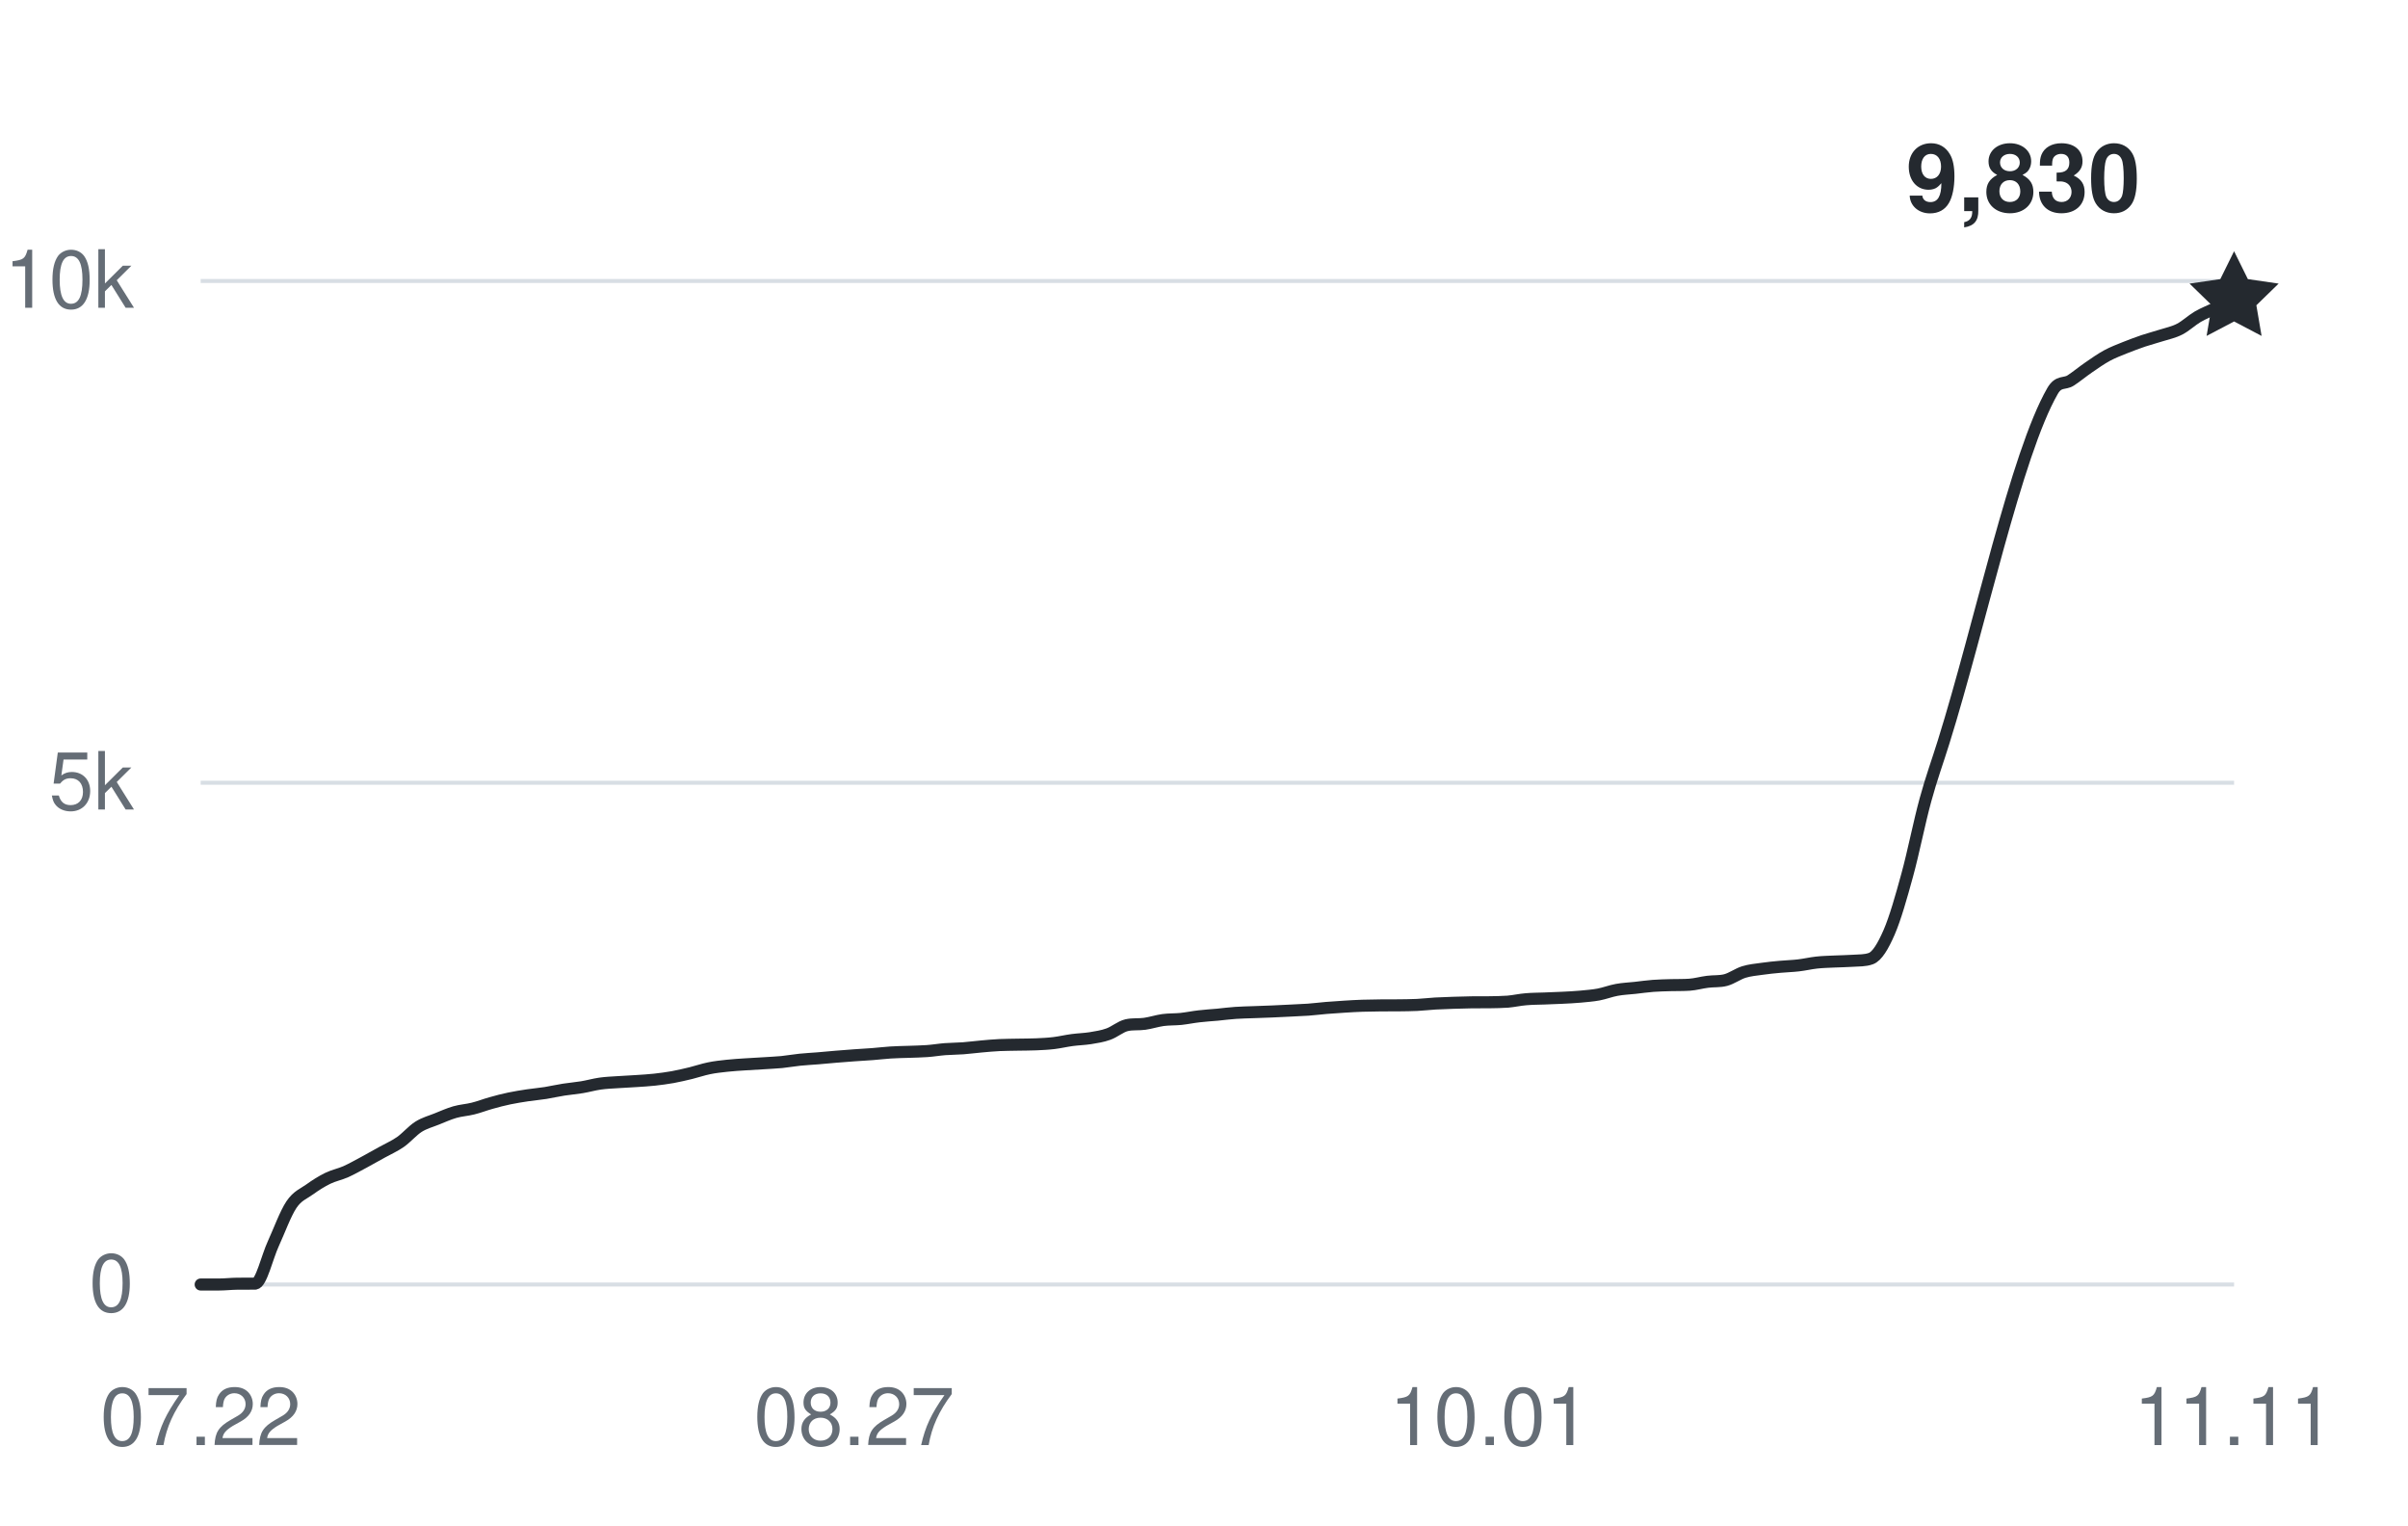
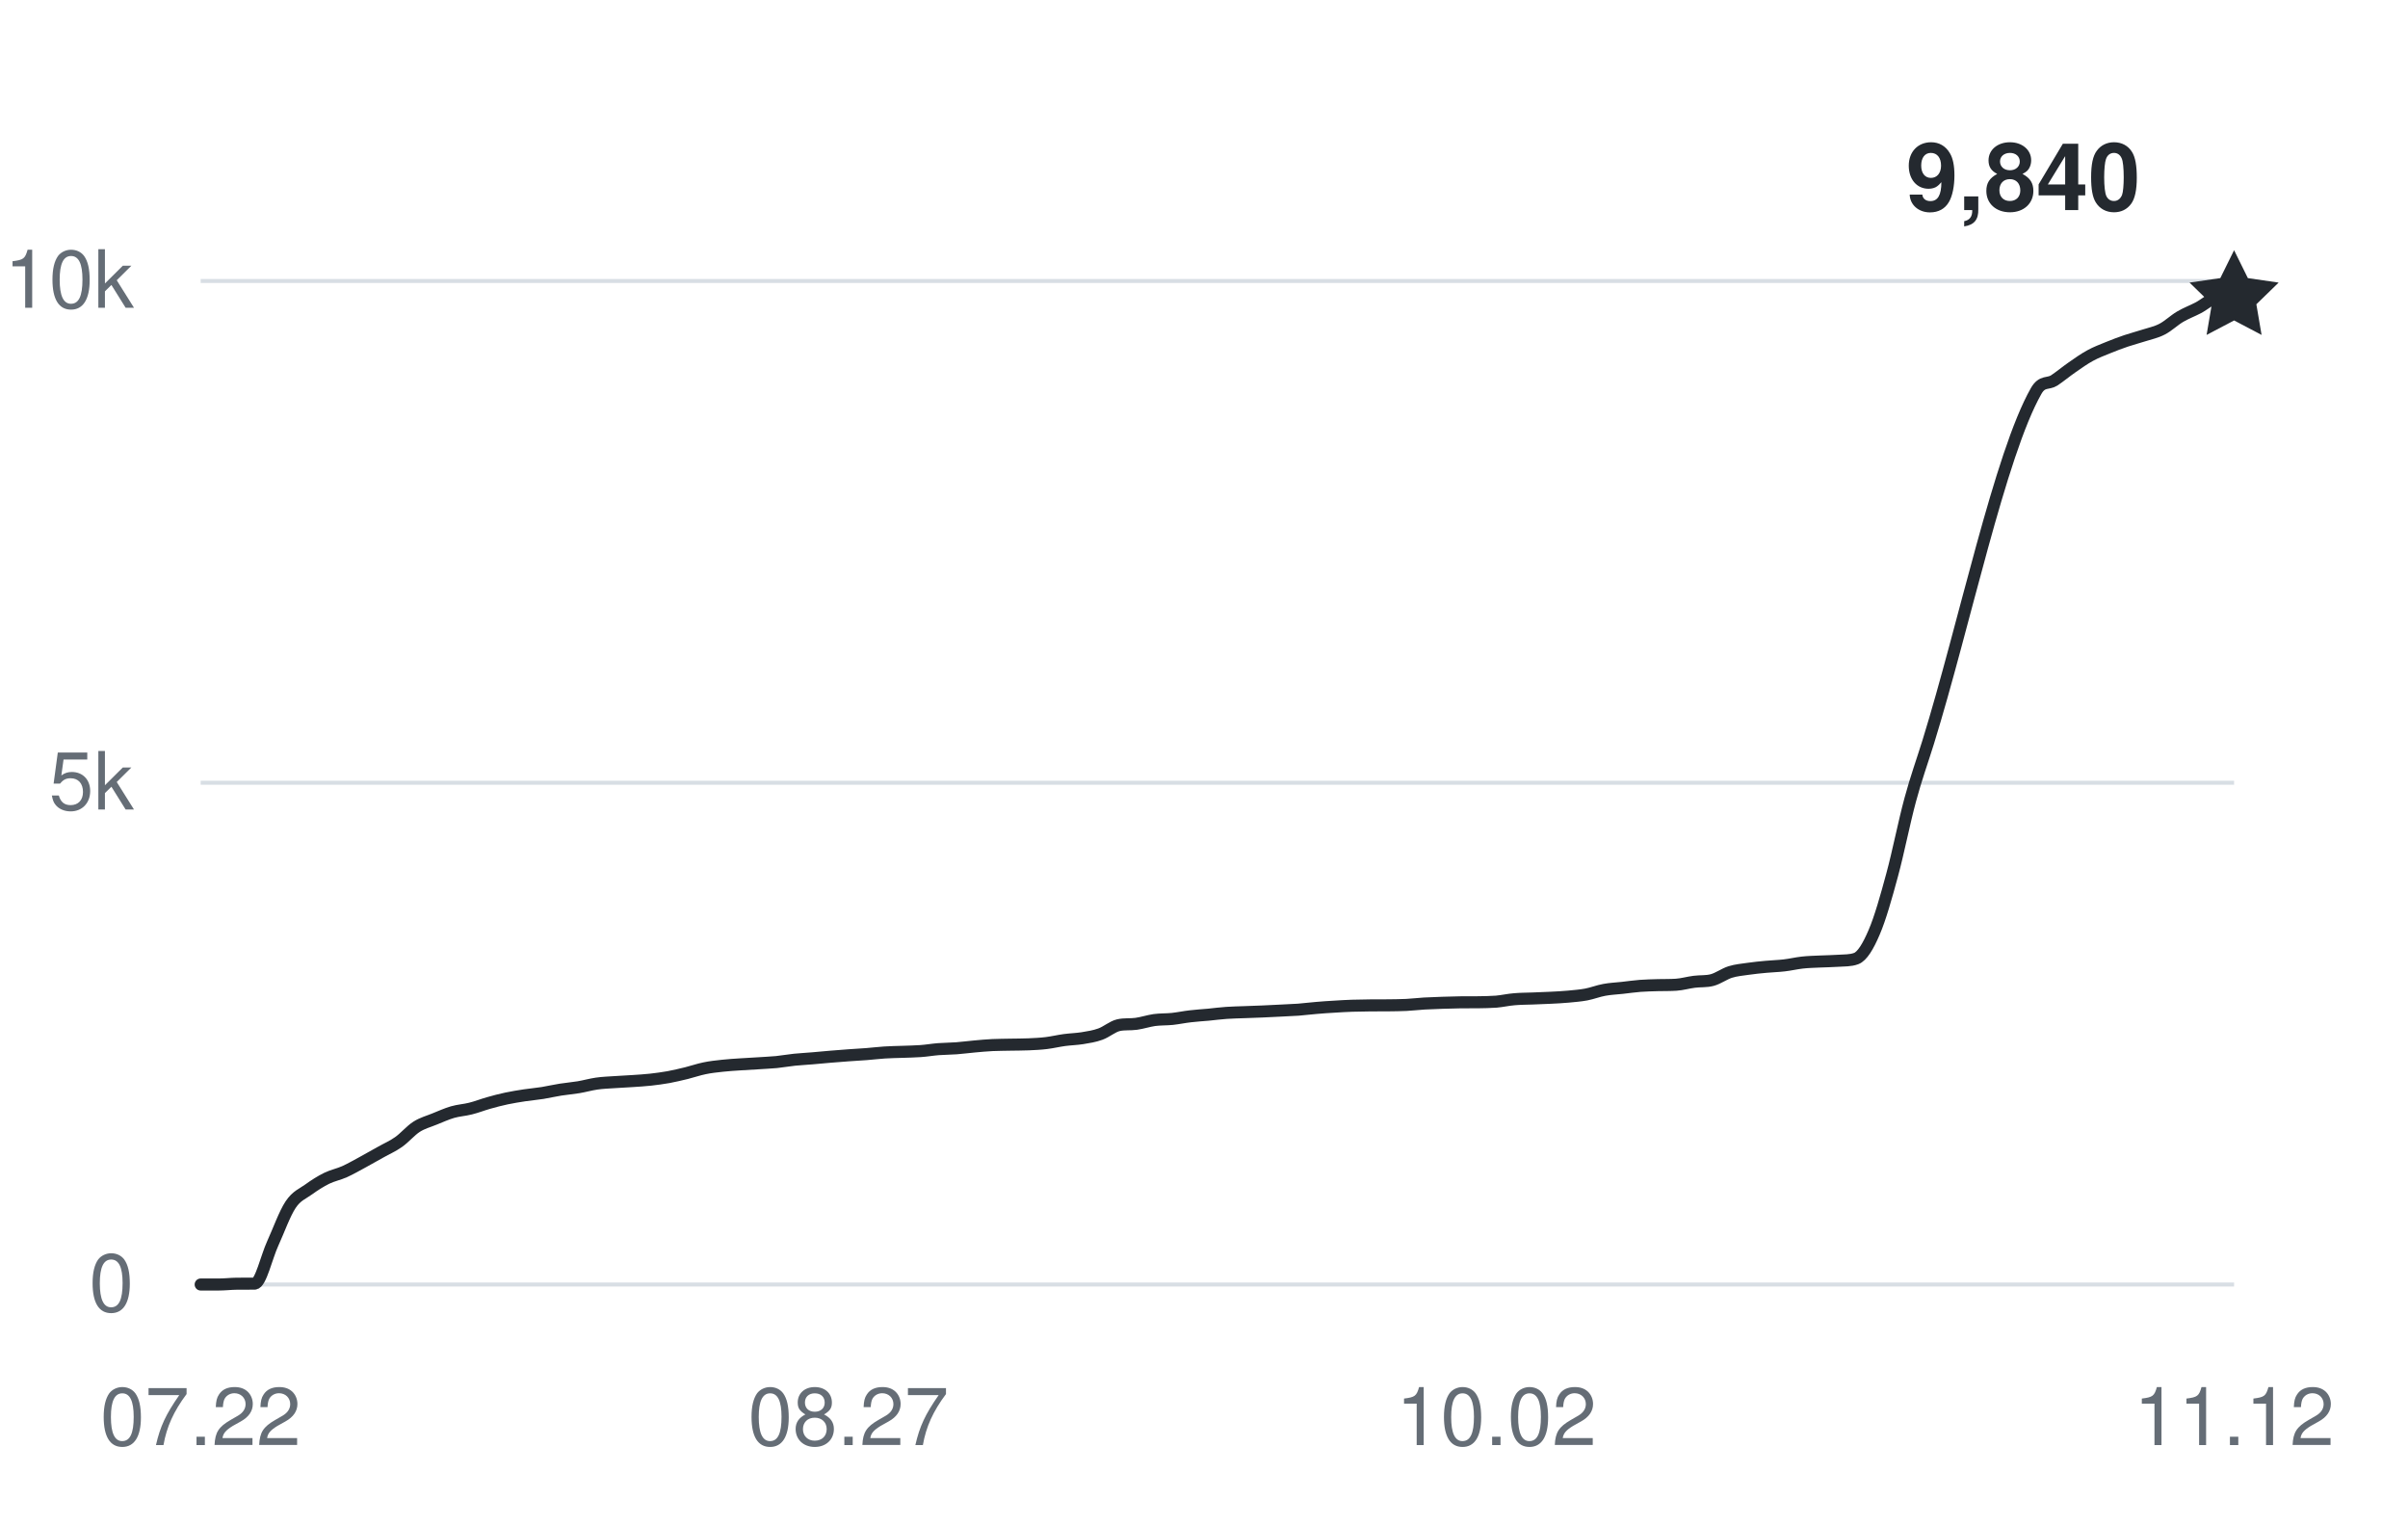
<svg xmlns="http://www.w3.org/2000/svg" width="360" height="228" viewBox="0 0 360 228" role="img" aria-labelledby="title desc">
  <g fill="#656d76" font-family="-apple-system,BlinkMacSystemFont,Segoe UI,Helvetica,Arial,sans-serif" font-size="12">
    <path d="M30 192H334" stroke="#d8dee4" stroke-width="0.6" />
    <text x="20" y="196" text-anchor="end">0</text>
    <path d="M30 117H334" stroke="#d8dee4" stroke-width="0.6" />
    <text x="20" y="121" text-anchor="end">5k</text>
    <path d="M30 42H334" stroke="#d8dee4" stroke-width="0.6" />
    <text x="20" y="46" text-anchor="end">10k</text>
    <text x="30" y="216" text-anchor="middle">07.22</text>
-     <text x="127.714" y="216" text-anchor="middle">08.27</text>
-     <text x="222.714" y="216" text-anchor="middle">10.01</text>
-     <text x="334" y="216" text-anchor="middle">11.11</text>
-     <path d="M30,192 C30.9,192 31.81,192 32.71,192 C33.62,192 34.52,191.89 35.43,191.88 C36.33,191.87 37.24,191.88 38.14,191.87 C39.05,191.85 39.95,187.86 40.86,185.9 C41.76,183.93 42.67,181.41 43.57,180.06 C44.48,178.71 45.38,178.45 46.29,177.79 C47.19,177.14 48.1,176.57 49,176.13 C49.9,175.69 50.81,175.53 51.71,175.13 C52.62,174.72 53.52,174.2 54.43,173.72 C55.33,173.23 56.24,172.72 57.14,172.22 C58.05,171.71 58.95,171.33 59.86,170.7 C60.76,170.07 61.67,168.99 62.57,168.42 C63.48,167.85 64.38,167.63 65.29,167.26 C66.19,166.9 67.1,166.49 68,166.23 C68.9,165.97 69.81,165.93 70.71,165.7 C71.62,165.48 72.52,165.12 73.43,164.87 C74.33,164.61 75.24,164.38 76.14,164.19 C77.05,164 77.95,163.86 78.86,163.72 C79.76,163.59 80.67,163.51 81.57,163.37 C82.48,163.22 83.38,163.01 84.29,162.87 C85.19,162.73 86.1,162.66 87,162.51 C87.9,162.36 88.81,162.1 89.71,161.97 C90.62,161.84 91.52,161.81 92.43,161.75 C93.33,161.68 94.24,161.66 95.14,161.59 C96.05,161.53 96.95,161.48 97.86,161.38 C98.76,161.28 99.67,161.16 100.57,161 C101.48,160.83 102.38,160.62 103.29,160.4 C104.19,160.18 105.1,159.86 106,159.68 C106.9,159.49 107.81,159.4 108.71,159.3 C109.62,159.2 110.52,159.15 111.43,159.09 C112.33,159.03 113.24,158.98 114.14,158.93 C115.05,158.87 115.95,158.83 116.86,158.75 C117.76,158.66 118.67,158.49 119.57,158.4 C120.48,158.31 121.38,158.26 122.29,158.19 C123.19,158.11 124.1,158.02 125,157.95 C125.9,157.88 126.81,157.81 127.71,157.74 C128.62,157.68 129.52,157.63 130.43,157.56 C131.33,157.49 132.24,157.38 133.14,157.32 C134.05,157.26 134.95,157.25 135.86,157.22 C136.76,157.18 137.67,157.18 138.57,157.11 C139.48,157.05 140.38,156.89 141.29,156.82 C142.19,156.75 143.1,156.76 144,156.69 C144.9,156.62 145.81,156.5 146.71,156.42 C147.62,156.34 148.52,156.25 149.43,156.21 C150.33,156.17 151.24,156.17 152.14,156.15 C153.05,156.13 153.95,156.14 154.86,156.1 C155.76,156.06 156.67,156.02 157.57,155.91 C158.48,155.8 159.38,155.58 160.29,155.46 C161.19,155.34 162.1,155.32 163,155.18 C163.9,155.03 164.81,154.9 165.71,154.57 C166.62,154.25 167.52,153.45 168.43,153.24 C169.33,153.03 170.24,153.16 171.14,153.03 C172.05,152.9 172.95,152.6 173.86,152.47 C174.76,152.35 175.67,152.39 176.57,152.3 C177.48,152.2 178.38,152.01 179.29,151.91 C180.19,151.8 181.1,151.75 182,151.67 C182.9,151.58 183.81,151.46 184.71,151.4 C185.62,151.33 186.52,151.33 187.43,151.29 C188.33,151.26 189.24,151.22 190.14,151.19 C191.05,151.15 191.95,151.11 192.86,151.06 C193.76,151.02 194.67,150.98 195.57,150.92 C196.48,150.85 197.38,150.74 198.29,150.66 C199.19,150.59 200.1,150.52 201,150.47 C201.9,150.41 202.81,150.36 203.71,150.33 C204.62,150.3 205.52,150.29 206.43,150.28 C207.33,150.28 208.24,150.28 209.14,150.27 C210.05,150.26 210.95,150.25 211.86,150.21 C212.76,150.17 213.67,150.05 214.57,150 C215.48,149.95 216.38,149.92 217.29,149.89 C218.19,149.86 219.1,149.83 220,149.82 C220.9,149.81 221.81,149.82 222.71,149.81 C223.62,149.79 224.52,149.79 225.43,149.72 C226.33,149.64 227.24,149.43 228.14,149.36 C229.05,149.28 229.95,149.28 230.86,149.25 C231.76,149.22 232.67,149.19 233.57,149.14 C234.48,149.1 235.38,149.05 236.29,148.97 C237.19,148.88 238.1,148.82 239,148.65 C239.9,148.48 240.81,148.12 241.71,147.96 C242.62,147.79 243.52,147.76 244.43,147.66 C245.33,147.56 246.24,147.43 247.14,147.36 C248.05,147.29 248.95,147.28 249.86,147.25 C250.76,147.23 251.67,147.25 252.57,147.19 C253.48,147.13 254.38,146.86 255.29,146.75 C256.19,146.63 257.1,146.73 258,146.49 C258.9,146.25 259.81,145.57 260.71,145.29 C261.62,145.01 262.52,144.94 263.43,144.81 C264.33,144.68 265.24,144.59 266.14,144.51 C267.05,144.42 267.95,144.41 268.86,144.3 C269.76,144.2 270.67,143.98 271.57,143.88 C272.48,143.78 273.38,143.76 274.29,143.72 C275.19,143.67 276.1,143.68 277,143.61 C277.9,143.54 278.81,143.61 279.71,143.28 C280.62,142.95 281.52,141.44 282.43,139.35 C283.33,137.27 284.24,134.07 285.14,130.77 C286.05,127.47 286.95,122.87 287.86,119.56 C288.76,116.26 289.67,113.82 290.57,110.92 C296,93.54 301.43,67.89 306.86,58.44 C307.76,56.87 308.67,57.46 309.57,56.87 C310.48,56.28 311.38,55.52 312.29,54.9 C313.19,54.28 314.1,53.64 315,53.15 C315.9,52.66 316.81,52.33 317.71,51.96 C318.62,51.6 319.52,51.26 320.43,50.95 C321.33,50.65 322.24,50.42 323.14,50.13 C324.05,49.84 324.95,49.67 325.86,49.2 C326.76,48.74 327.67,47.87 328.57,47.34 C329.48,46.81 330.38,46.49 331.29,46.02 C332.19,45.56 333.1,45.04 334,44.55" fill="none" stroke="#24292f" stroke-width="1.8" stroke-linecap="round" stroke-linejoin="round" />
-     <path d="M0 -7 L2.06 -2.83 L6.66 -2.16 L3.33 1.08 L4.11 5.66 L0 3.5 L-4.11 5.66 L-3.33 1.08 L-6.66 -2.16 L-2.06 -2.83 Z" transform="translate(334 44.55)" fill="#24292f" />
-     <text x="320" y="31.55" text-anchor="end" fill="#24292f" font-size="14" font-weight="600">9,830</text>
+     <text x="126.85" y="216" text-anchor="middle">08.27</text>
+     <text x="223.699" y="216" text-anchor="middle">10.02</text>
+     <text x="334" y="216" text-anchor="middle">11.12</text>
+     <path d="M30,192 C30.9,192 31.79,192 32.69,192 C33.59,192 34.48,191.89 35.38,191.88 C36.28,191.87 37.17,191.88 38.07,191.87 C38.97,191.85 39.86,187.86 40.76,185.9 C41.66,183.93 42.55,181.41 43.45,180.06 C44.35,178.71 45.24,178.45 46.14,177.79 C47.04,177.14 47.94,176.57 48.83,176.13 C49.73,175.69 50.63,175.53 51.52,175.13 C52.42,174.72 53.32,174.2 54.21,173.72 C55.11,173.23 56.01,172.72 56.9,172.22 C57.8,171.71 58.7,171.33 59.59,170.7 C60.49,170.07 61.39,168.99 62.28,168.42 C63.18,167.85 64.08,167.63 64.97,167.26 C65.87,166.9 66.77,166.49 67.66,166.23 C68.56,165.97 69.46,165.93 70.35,165.7 C71.25,165.48 72.15,165.12 73.04,164.87 C73.94,164.61 74.84,164.38 75.73,164.19 C76.63,164 77.53,163.86 78.42,163.72 C79.32,163.59 80.22,163.51 81.12,163.37 C82.01,163.22 82.91,163.01 83.81,162.87 C84.7,162.73 85.6,162.66 86.5,162.51 C87.39,162.36 88.29,162.1 89.19,161.97 C90.08,161.84 90.98,161.81 91.88,161.75 C92.77,161.68 93.67,161.66 94.57,161.59 C95.46,161.53 96.36,161.48 97.26,161.38 C98.15,161.28 99.05,161.16 99.95,161 C100.84,160.83 101.74,160.62 102.64,160.4 C103.53,160.18 104.43,159.86 105.33,159.68 C106.22,159.49 107.12,159.4 108.02,159.3 C108.91,159.2 109.81,159.15 110.71,159.09 C111.6,159.03 112.5,158.98 113.4,158.93 C114.29,158.87 115.19,158.83 116.09,158.75 C116.99,158.66 117.88,158.49 118.78,158.4 C119.68,158.31 120.57,158.27 121.47,158.19 C122.37,158.12 123.26,158.02 124.16,157.95 C125.06,157.88 125.95,157.81 126.85,157.74 C127.75,157.68 128.64,157.63 129.54,157.56 C130.44,157.49 131.33,157.38 132.23,157.32 C133.13,157.26 134.02,157.25 134.92,157.22 C135.82,157.18 136.71,157.18 137.61,157.11 C138.51,157.05 139.4,156.89 140.3,156.82 C141.2,156.75 142.09,156.76 142.99,156.69 C143.89,156.62 144.78,156.5 145.68,156.42 C146.58,156.34 147.47,156.25 148.37,156.21 C149.27,156.17 150.17,156.17 151.06,156.15 C151.96,156.13 152.86,156.14 153.75,156.1 C154.65,156.06 155.55,156.02 156.44,155.91 C157.34,155.8 158.24,155.58 159.13,155.46 C160.03,155.34 160.93,155.32 161.82,155.18 C162.72,155.03 163.62,154.9 164.51,154.57 C165.41,154.25 166.31,153.45 167.2,153.24 C168.1,153.03 169,153.16 169.89,153.03 C170.79,152.9 171.69,152.6 172.58,152.47 C173.48,152.35 174.38,152.39 175.27,152.3 C176.17,152.2 177.07,152.01 177.96,151.91 C178.86,151.8 179.76,151.75 180.65,151.67 C181.55,151.58 182.45,151.46 183.35,151.4 C184.24,151.33 185.14,151.33 186.04,151.29 C186.93,151.26 187.83,151.22 188.73,151.19 C189.62,151.15 190.52,151.11 191.42,151.06 C192.31,151.02 193.21,150.98 194.11,150.92 C195,150.85 195.9,150.73 196.8,150.66 C197.69,150.58 198.59,150.52 199.49,150.47 C200.38,150.41 201.28,150.36 202.18,150.33 C203.07,150.3 203.97,150.29 204.87,150.28 C205.76,150.28 206.66,150.28 207.56,150.27 C208.45,150.26 209.35,150.25 210.25,150.21 C211.14,150.17 212.04,150.05 212.94,150 C213.83,149.95 214.73,149.92 215.63,149.89 C216.53,149.86 217.42,149.83 218.32,149.82 C219.22,149.81 220.11,149.82 221.01,149.81 C221.91,149.79 222.8,149.79 223.7,149.72 C224.6,149.64 225.49,149.43 226.39,149.36 C227.29,149.28 228.18,149.28 229.08,149.25 C229.98,149.22 230.87,149.19 231.77,149.14 C232.67,149.1 233.56,149.05 234.46,148.97 C235.36,148.88 236.25,148.82 237.15,148.65 C238.05,148.48 238.94,148.12 239.84,147.96 C240.74,147.79 241.63,147.76 242.53,147.66 C243.43,147.56 244.32,147.43 245.22,147.36 C246.12,147.29 247.01,147.28 247.91,147.25 C248.81,147.23 249.71,147.25 250.6,147.19 C251.5,147.13 252.4,146.86 253.29,146.75 C254.19,146.63 255.09,146.73 255.98,146.49 C256.88,146.25 257.78,145.57 258.67,145.29 C259.57,145.01 260.47,144.94 261.36,144.81 C262.26,144.68 263.16,144.59 264.05,144.51 C264.95,144.42 265.85,144.41 266.74,144.3 C267.64,144.2 268.54,143.98 269.43,143.88 C270.33,143.78 271.23,143.76 272.12,143.72 C273.02,143.67 273.92,143.68 274.81,143.61 C275.71,143.54 276.61,143.61 277.5,143.28 C278.4,142.95 279.3,141.44 280.19,139.35 C281.09,137.26 281.99,134.07 282.88,130.77 C283.78,127.47 284.68,122.87 285.58,119.56 C286.47,116.26 287.37,113.82 288.27,110.92 C293.65,93.54 299.03,67.89 304.41,58.44 C305.3,56.87 306.2,57.45 307.1,56.87 C307.99,56.28 308.89,55.52 309.79,54.9 C310.68,54.28 311.58,53.64 312.48,53.15 C313.37,52.66 314.27,52.33 315.17,51.96 C316.06,51.59 316.96,51.26 317.86,50.95 C318.76,50.65 319.65,50.42 320.55,50.13 C321.45,49.84 322.34,49.67 323.24,49.2 C324.14,48.74 325.03,47.87 325.93,47.34 C326.83,46.81 327.72,46.49 328.62,46.02 C329.52,45.56 330.41,44.7 331.31,44.55 C332.21,44.4 333.1,44.45 334,44.4" fill="none" stroke="#24292f" stroke-width="1.8" stroke-linecap="round" stroke-linejoin="round" />
+     <path d="M0 -7 L2.06 -2.83 L6.66 -2.16 L3.33 1.08 L4.11 5.66 L0 3.5 L-4.11 5.66 L-3.33 1.08 L-6.66 -2.16 L-2.06 -2.83 Z" transform="translate(334 44.4)" fill="#24292f" />
+     <text x="320" y="31.4" text-anchor="end" fill="#24292f" font-size="14" font-weight="600">9,840</text>
  </g>
</svg>
